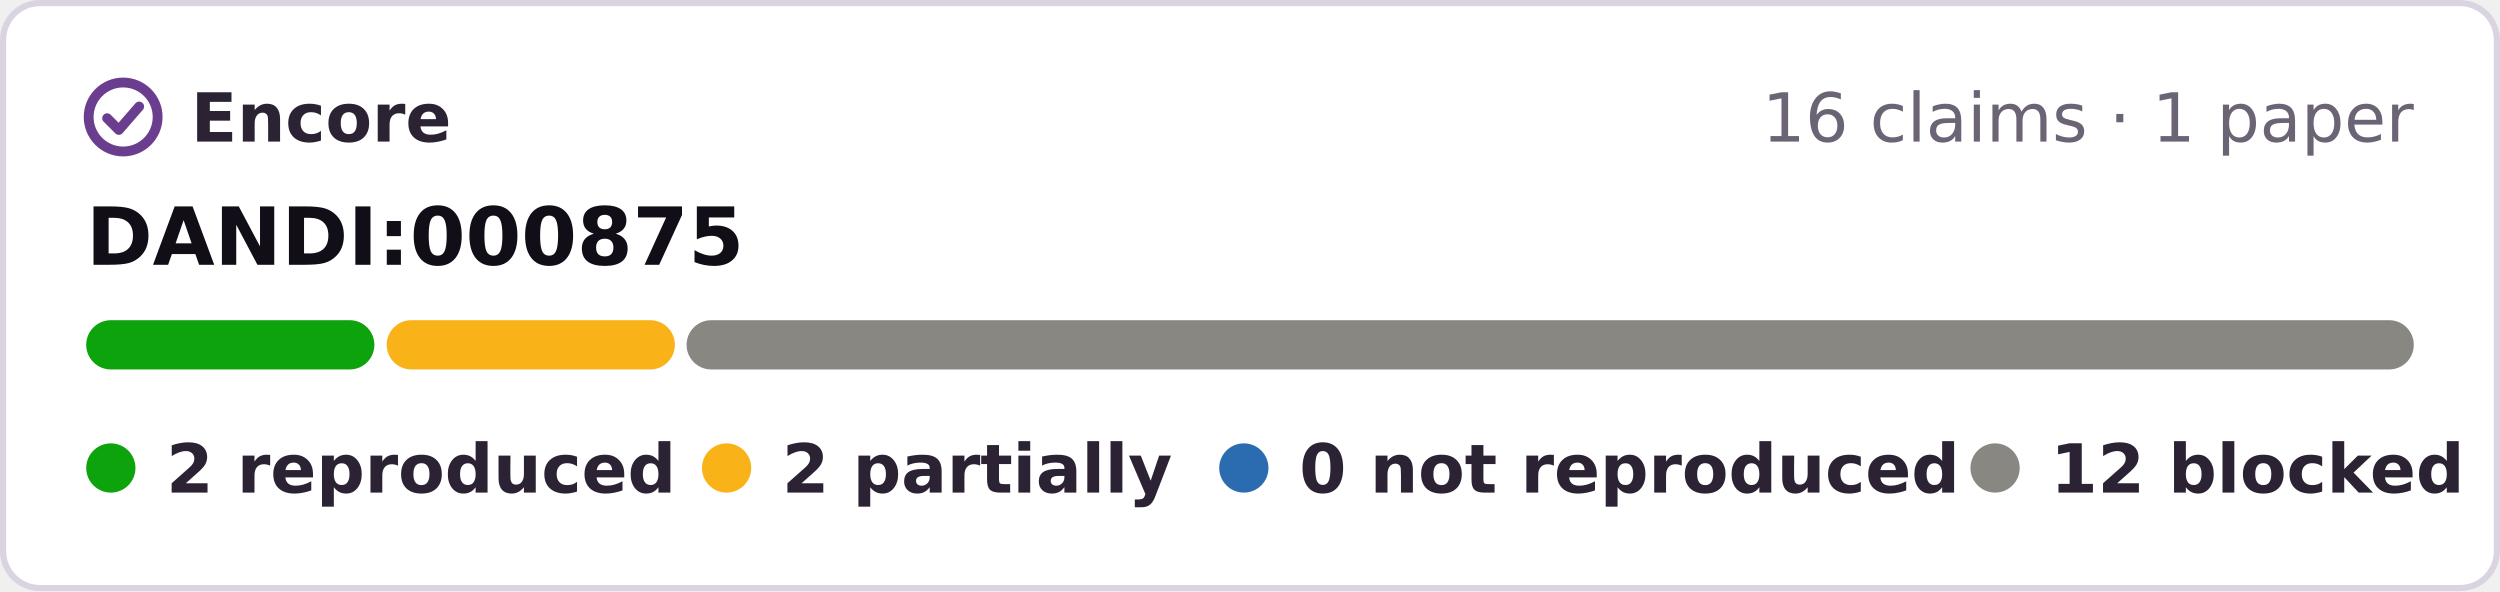
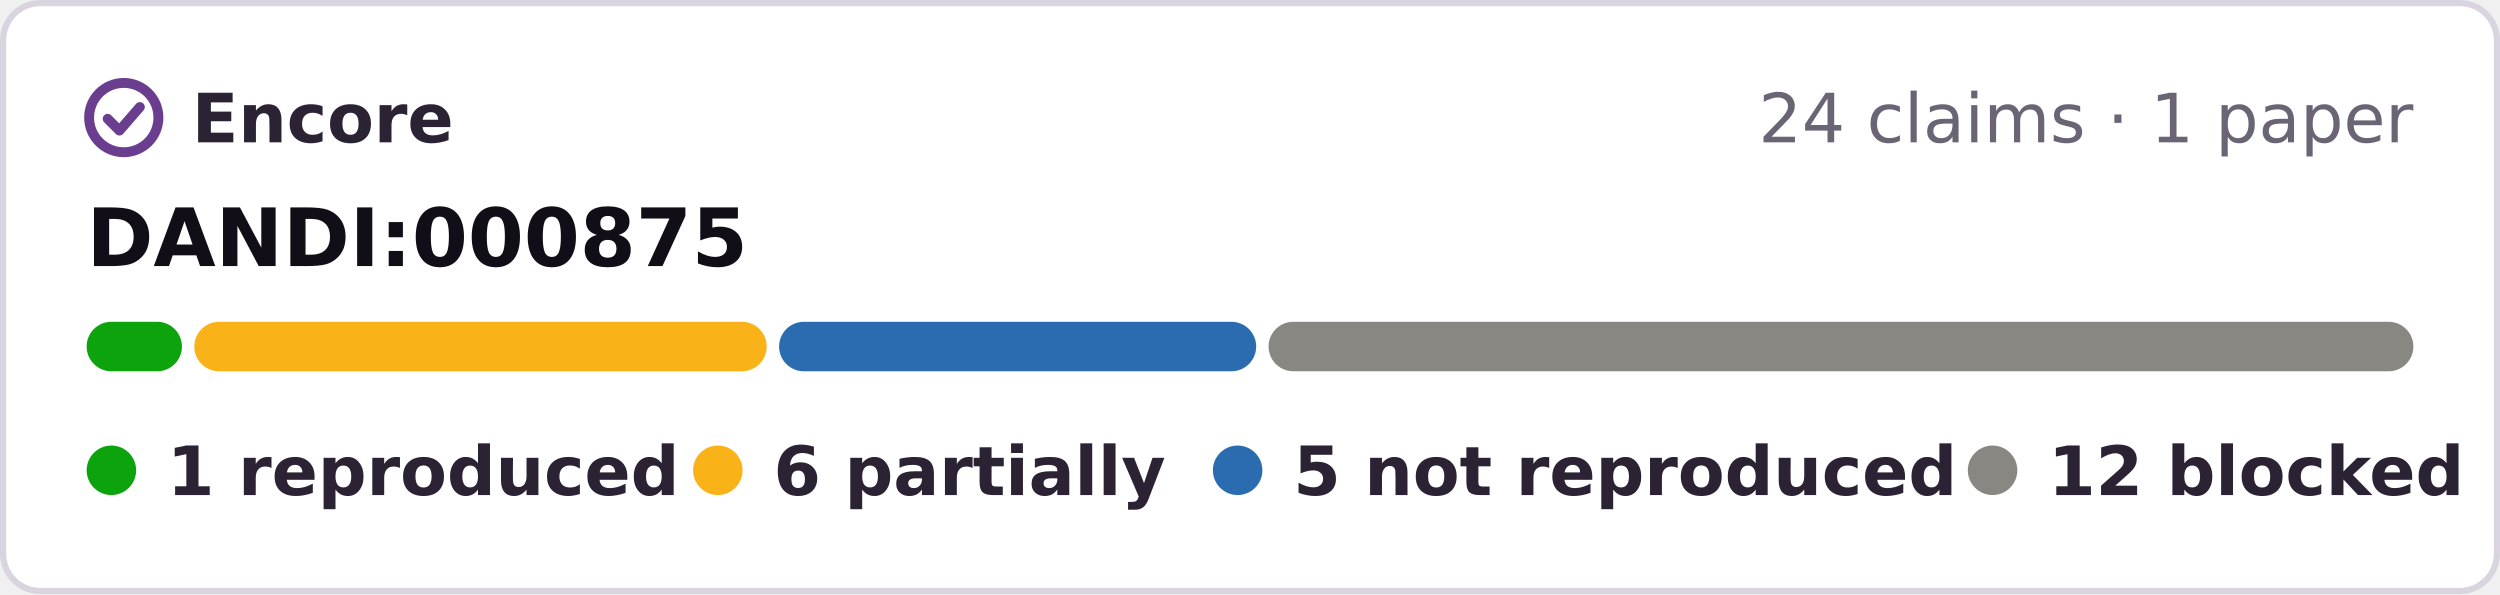
- <svg xmlns="http://www.w3.org/2000/svg" width="406" height="96" viewBox="0 0 406 96" role="img" aria-label="Encore: 2 reproduced, 2 partially reproduced, 0 not reproduced, 12 blocked, of 16 claims tested on DANDI:000875">
-   <rect x=".5" y=".5" width="405" height="95" rx="6" fill="#fff" stroke="#d9d4e0" />
+ <svg xmlns="http://www.w3.org/2000/svg" width="404" height="96" viewBox="0 0 404 96" role="img" aria-label="Encore: 1 reproduced, 6 partially reproduced, 5 not reproduced, 12 blocked, of 24 claims tested on DANDI:000875">
+   <rect x=".5" y=".5" width="403" height="95" rx="6" fill="#fff" stroke="#d9d4e0" />
  <g fill="none" stroke="#6a3d8f" stroke-width="1.6" stroke-linecap="round" stroke-linejoin="round">
    <circle cx="20" cy="19" r="5.6" />
    <path d="M17.4 19.2l1.9 1.9 3.3-3.8" />
  </g>
  <g font-family="Verdana,DejaVu Sans,Geneva,sans-serif" font-size="11">
    <text x="31" y="23" font-weight="bold" fill="#2b2333" textLength="39">Encore</text>
-     <text x="392" y="23" text-anchor="end" fill="#6b6475">16 claims · 1 paper</text>
+     <text x="390" y="23" text-anchor="end" fill="#6b6475">24 claims · 1 paper</text>
    <text x="14" y="43" font-size="13" font-weight="bold" fill="#120e17">DANDI:000875</text>
-     <rect x="14.0" y="52" width="46.8" height="8" rx="4" fill="#0ca30c" />
-     <rect x="62.8" y="52" width="46.8" height="8" rx="4" fill="#fab219" />
-     <rect x="111.5" y="52" width="280.5" height="8" rx="4" fill="#898781" />
+     <rect x="14.0" y="52" width="15.4" height="8" rx="4" fill="#0ca30c" />
+     <rect x="31.4" y="52" width="92.5" height="8" rx="4" fill="#fab219" />
+     <rect x="125.9" y="52" width="77.1" height="8" rx="4" fill="#2b6cb0" />
+     <rect x="205.0" y="52" width="185.0" height="8" rx="4" fill="#898781" />
    <g font-weight="bold" fill="#2b2333">
      <circle cx="18" cy="76" r="4" fill="#0ca30c" />
-       <text x="27" y="80" textLength="73">2 reproduced</text>
-       <circle cx="118" cy="76" r="4" fill="#fab219" />
-       <text x="127" y="80" textLength="57">2 partially</text>
-       <circle cx="202" cy="76" r="4" fill="#2b6cb0" />
-       <text x="211" y="80" textLength="95">0 not reproduced</text>
-       <circle cx="324" cy="76" r="4" fill="#898781" />
-       <text x="333" y="80" textLength="59">12 blocked</text>
+       <text x="27" y="80" textLength="71">1 reproduced</text>
+       <circle cx="116" cy="76" r="4" fill="#fab219" />
+       <text x="125" y="80" textLength="57">6 partially</text>
+       <circle cx="200" cy="76" r="4" fill="#2b6cb0" />
+       <text x="209" y="80" textLength="95">5 not reproduced</text>
+       <circle cx="322" cy="76" r="4" fill="#898781" />
+       <text x="331" y="80" textLength="59">12 blocked</text>
    </g>
  </g>
</svg>
